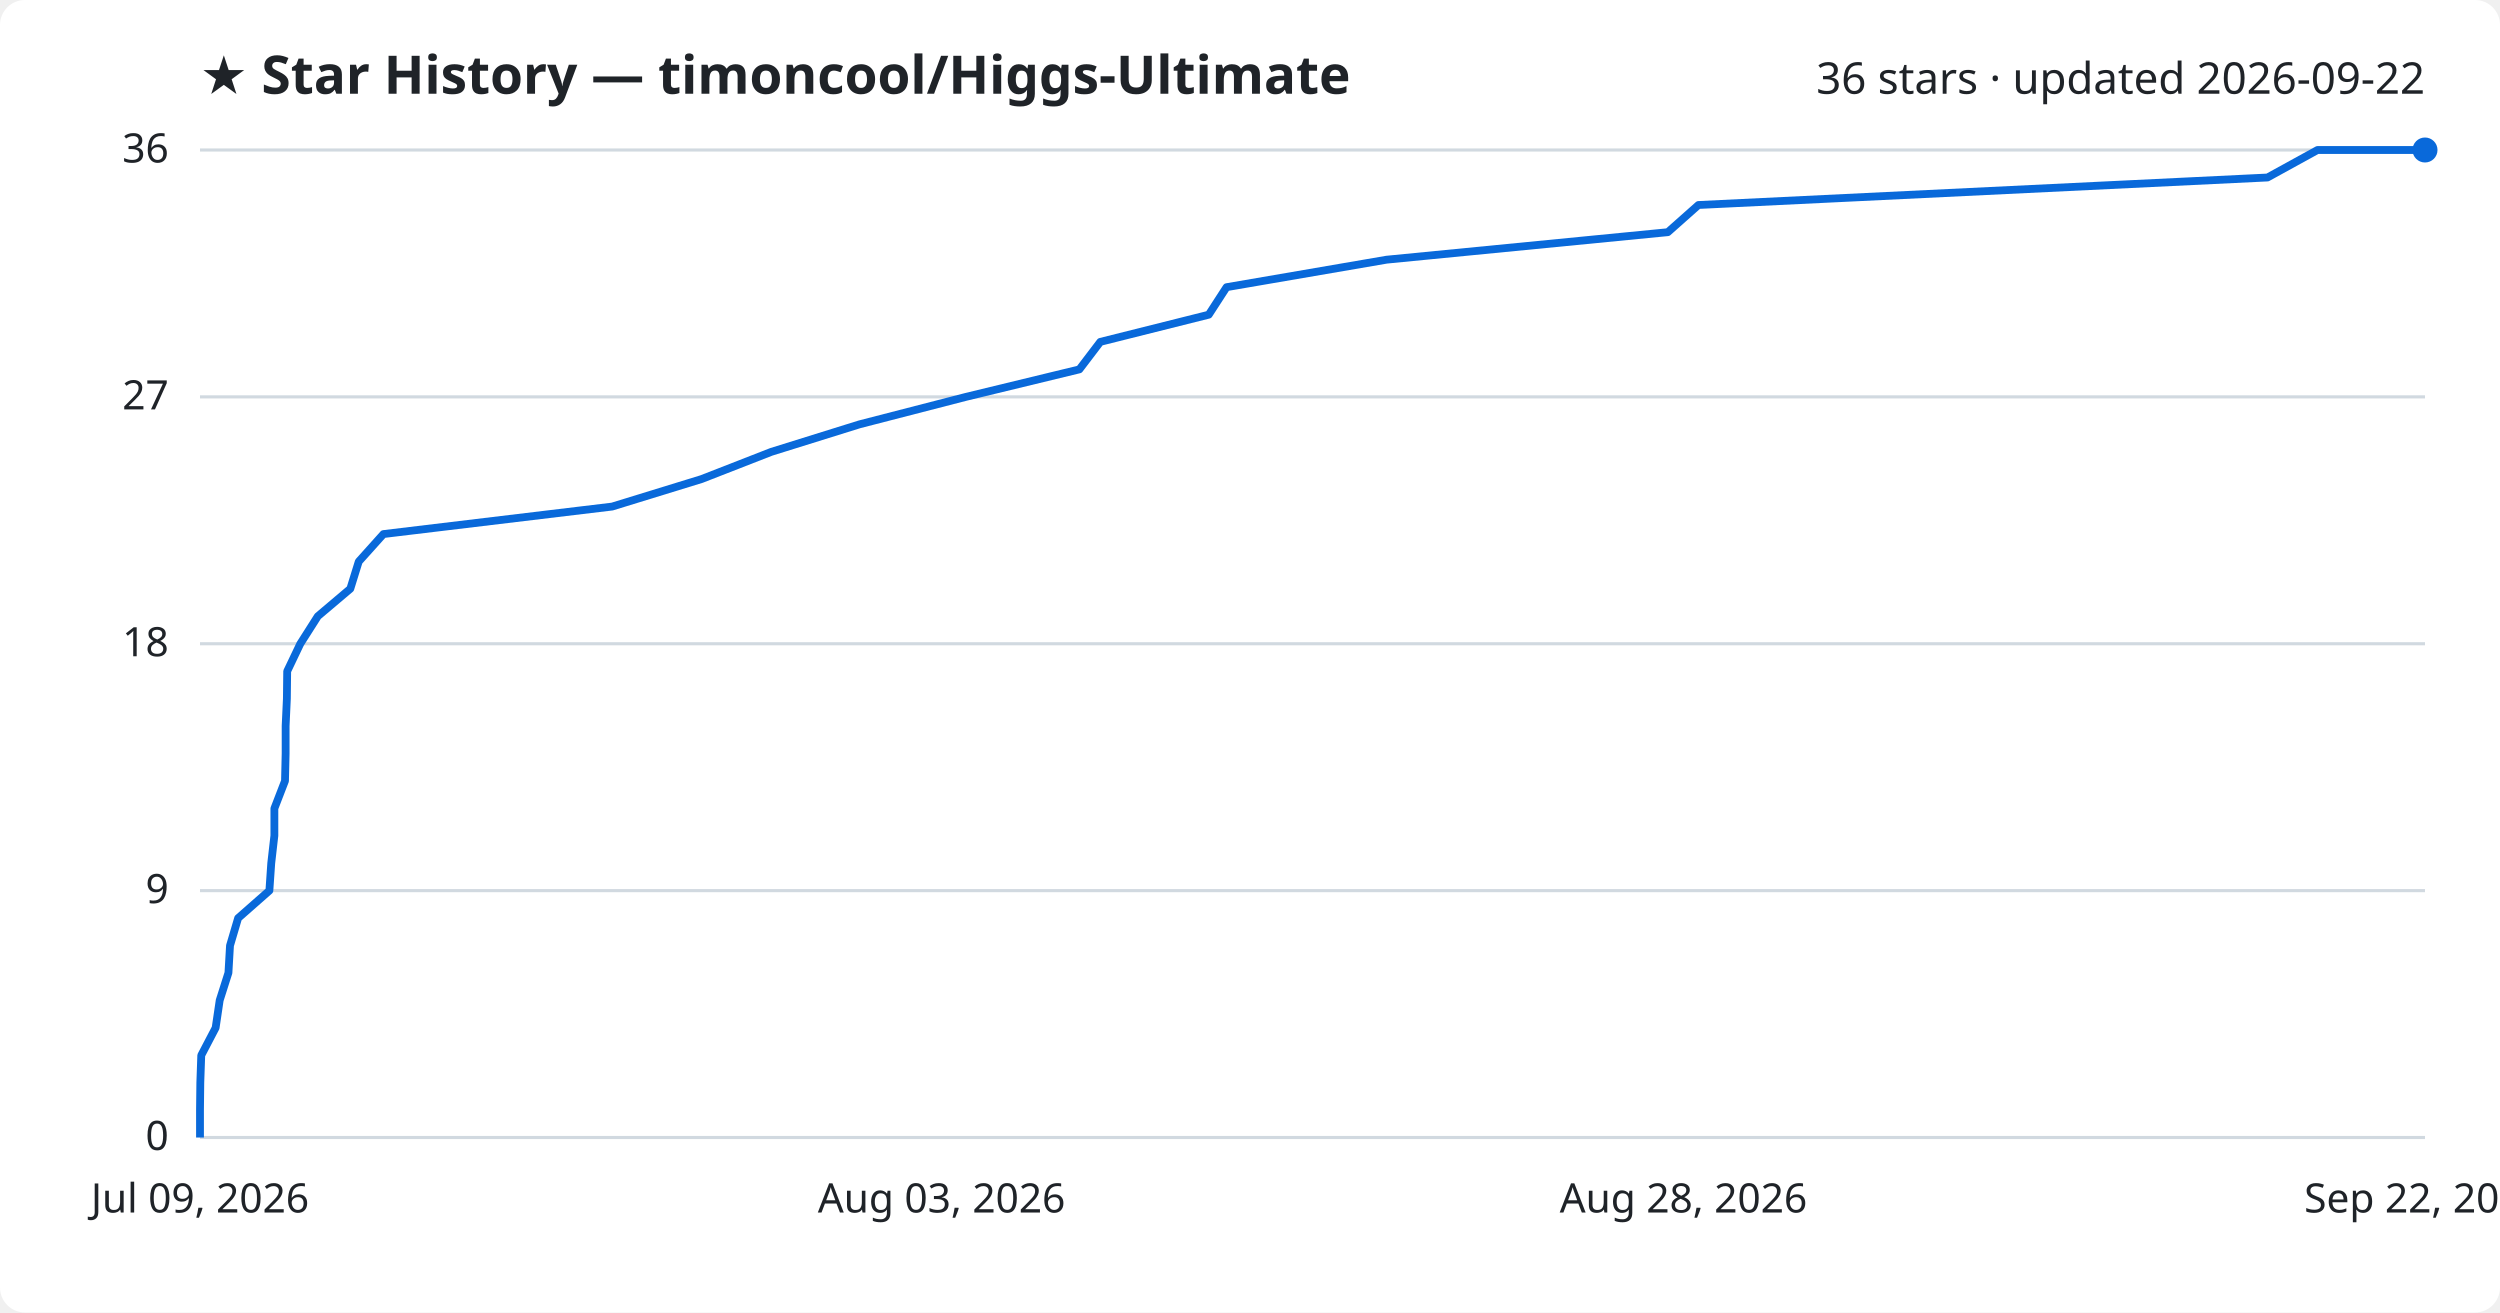
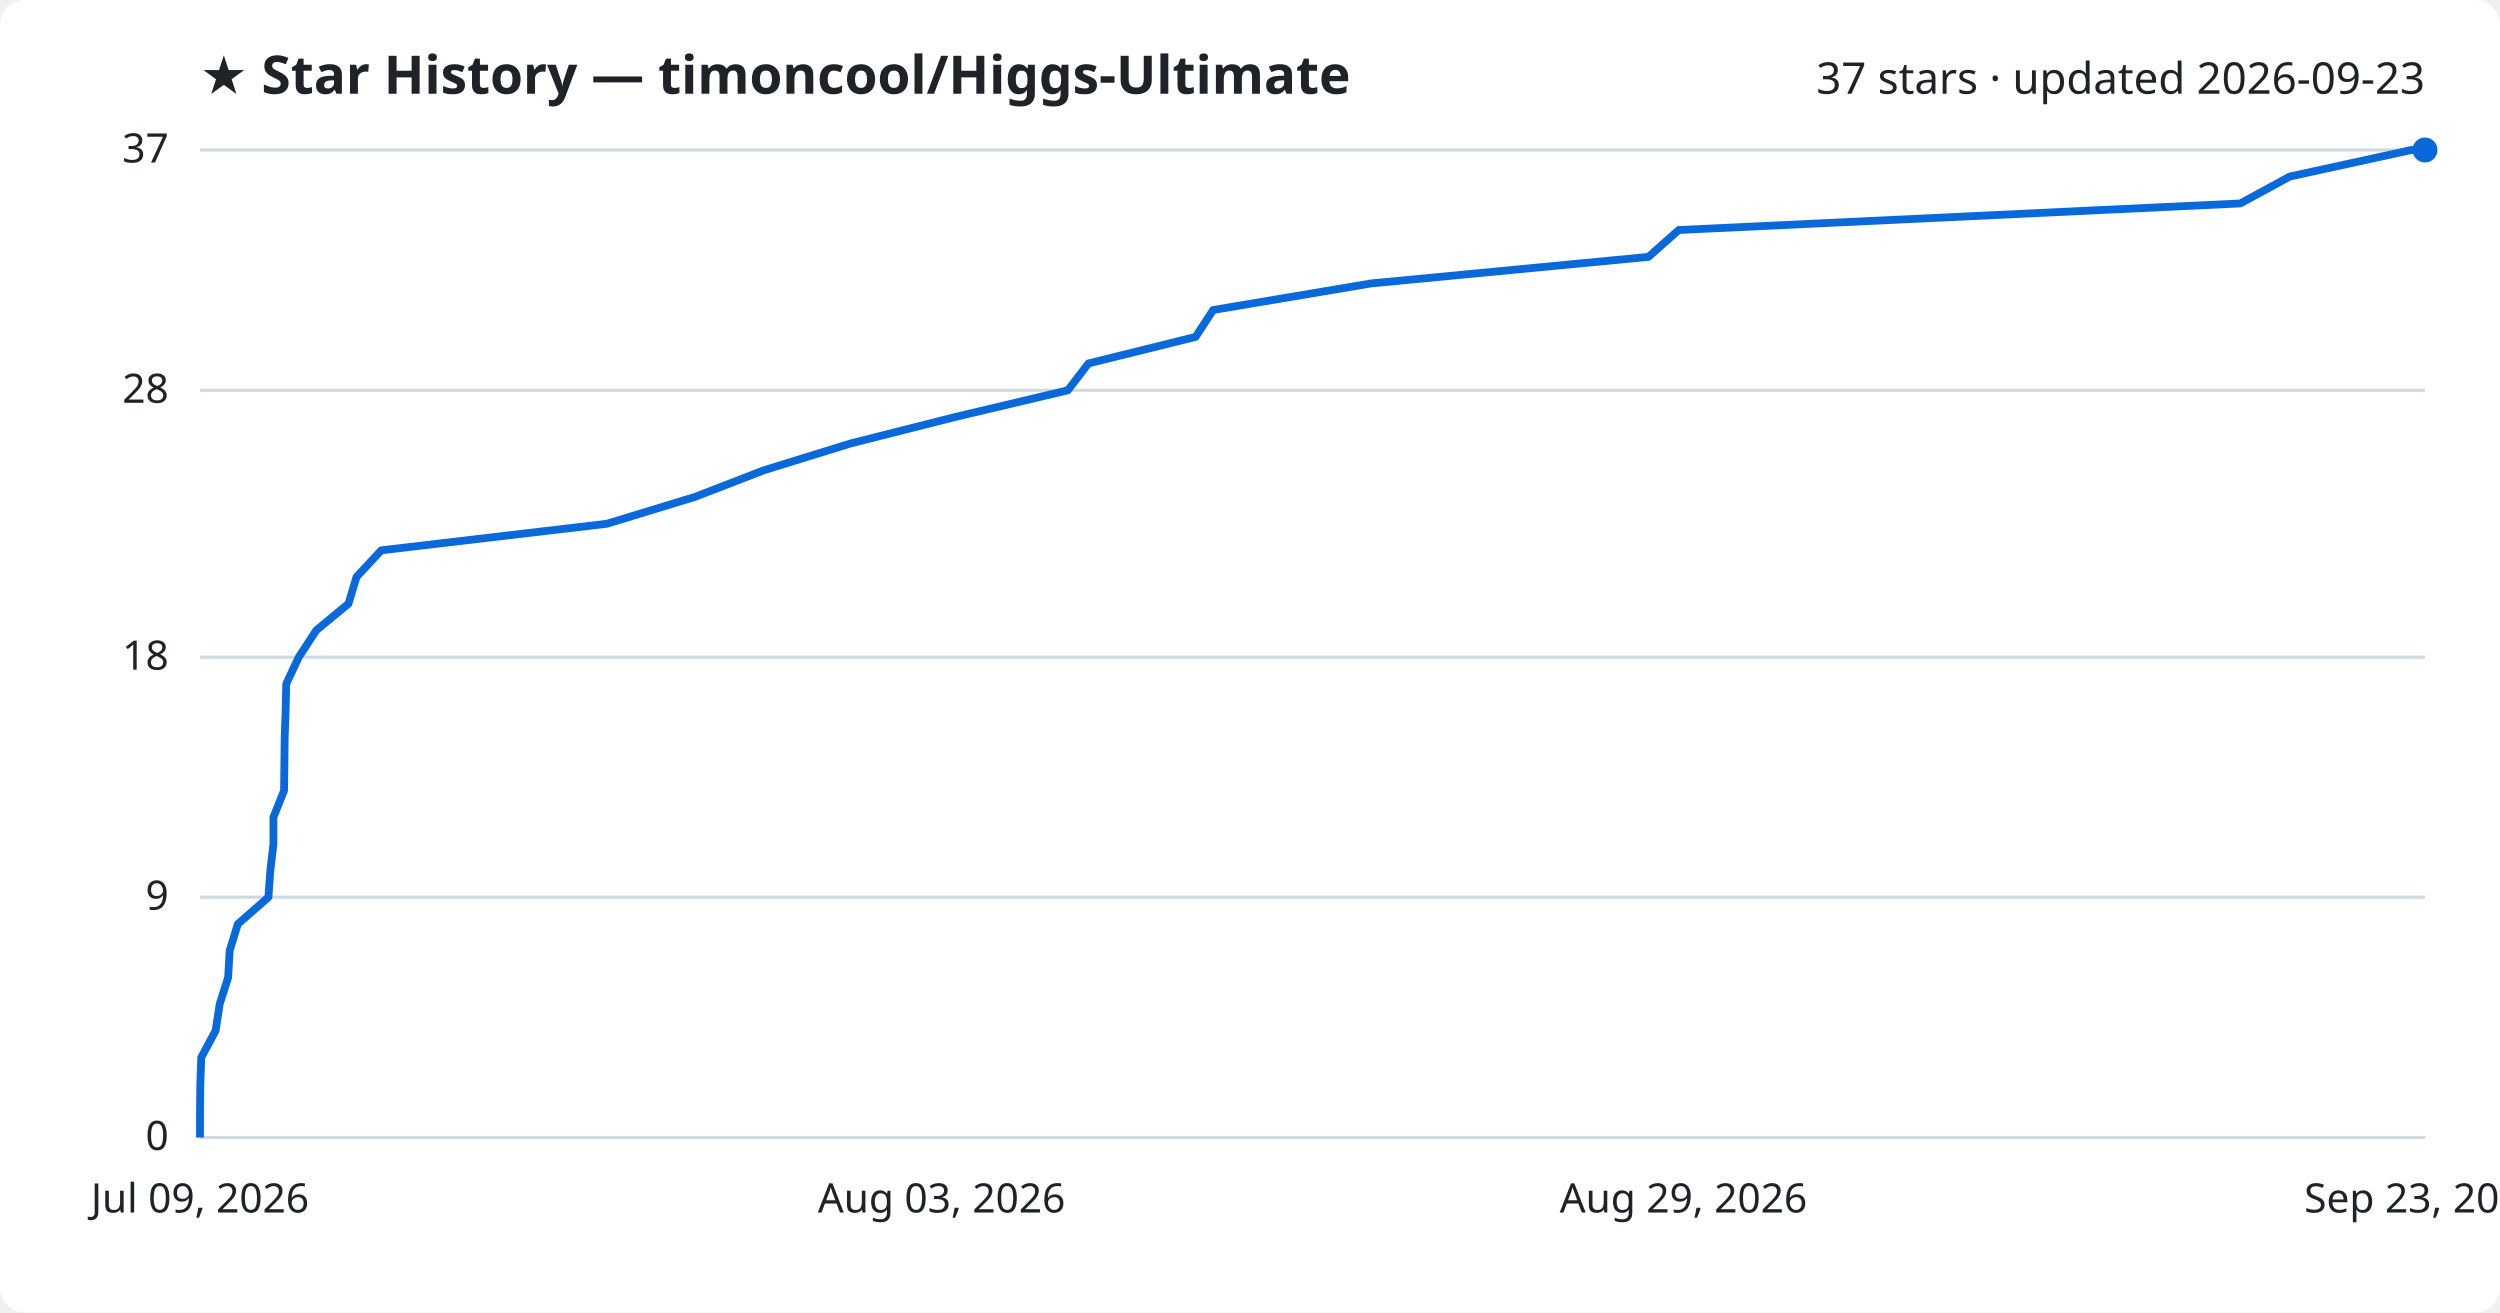
<svg xmlns="http://www.w3.org/2000/svg" viewBox="0 0 800 420" font-family="Segoe UI, sans-serif">
  <rect width="800" height="420" fill="#ffffff" rx="8" />
  <text x="64" y="30" fill="#1f2328" font-size="17" font-weight="700">★ Star History — timoncool/Higgs-Ultimate</text>
-   <text x="776" y="30" fill="#1f2328" font-size="14" text-anchor="end">36 stars · updated 2026-09-22</text>
+   <text x="776" y="30" fill="#1f2328" font-size="14" text-anchor="end">37 stars · updated 2026-09-23</text>
  <line x1="64" y1="364.0" x2="776" y2="364.0" stroke="#d1d9e0" stroke-width="1" />
  <text x="54" y="368.0" fill="#1f2328" font-size="13" text-anchor="end">0</text>
-   <line x1="64" y1="285.0" x2="776" y2="285.0" stroke="#d1d9e0" stroke-width="1" />
-   <text x="54" y="289.0" fill="#1f2328" font-size="13" text-anchor="end">9</text>
-   <line x1="64" y1="206.0" x2="776" y2="206.0" stroke="#d1d9e0" stroke-width="1" />
-   <text x="54" y="210.0" fill="#1f2328" font-size="13" text-anchor="end">18</text>
-   <line x1="64" y1="127.0" x2="776" y2="127.0" stroke="#d1d9e0" stroke-width="1" />
-   <text x="54" y="131.0" fill="#1f2328" font-size="13" text-anchor="end">27</text>
+   <line x1="64" y1="287.1" x2="776" y2="287.1" stroke="#d1d9e0" stroke-width="1" />
+   <text x="54" y="291.1" fill="#1f2328" font-size="13" text-anchor="end">9</text>
+   <line x1="64" y1="210.3" x2="776" y2="210.3" stroke="#d1d9e0" stroke-width="1" />
+   <text x="54" y="214.3" fill="#1f2328" font-size="13" text-anchor="end">18</text>
+   <line x1="64" y1="124.9" x2="776" y2="124.9" stroke="#d1d9e0" stroke-width="1" />
+   <text x="54" y="128.9" fill="#1f2328" font-size="13" text-anchor="end">28</text>
  <line x1="64" y1="48.0" x2="776" y2="48.0" stroke="#d1d9e0" stroke-width="1" />
-   <text x="54" y="52.0" fill="#1f2328" font-size="13" text-anchor="end">36</text>
-   <path d="M64.0,364.0 L64.0,355.2 L64.1,346.4 L64.4,337.7 L69.0,328.9 L70.3,320.1 L73.1,311.3 L73.6,302.6 L76.2,293.8 L86.2,285.0 L86.8,276.2 L87.8,267.4 L87.8,258.7 L91.2,249.9 L91.4,241.1 L91.4,232.3 L91.8,223.6 L91.9,214.8 L96.1,206.0 L101.7,197.2 L112.1,188.4 L114.8,179.7 L122.7,170.9 L195.9,162.1 L224.5,153.3 L246.8,144.6 L275.0,135.8 L309.1,127.0 L345.4,118.2 L352.1,109.4 L386.8,100.7 L392.5,91.9 L443.7,83.1 L533.7,74.3 L543.5,65.6 L725.6,56.8 L741.6,48.0 L776.0,48.0" fill="none" stroke="#0969da" stroke-width="2.5" stroke-linejoin="round" />
+   <text x="54" y="52.0" fill="#1f2328" font-size="13" text-anchor="end">37</text>
+   <path d="M64.0,364.0 L64.0,355.5 L64.1,346.9 L64.4,338.4 L69.0,329.8 L70.3,321.3 L73.0,312.8 L73.5,304.2 L76.1,295.7 L85.9,287.1 L86.5,278.6 L87.5,270.1 L87.5,261.5 L90.9,253.0 L91.0,244.4 L91.1,235.9 L91.4,227.4 L91.6,218.8 L95.6,210.3 L101.2,201.7 L111.5,193.2 L114.1,184.6 L122.0,176.1 L194.2,167.6 L222.4,159.0 L244.4,150.5 L272.2,141.9 L305.8,133.4 L341.7,124.9 L348.3,116.3 L382.6,107.8 L388.2,99.2 L438.7,90.7 L527.5,82.2 L537.2,73.6 L716.9,65.1 L732.7,56.5 L771.6,48.0 L776.0,48.0" fill="none" stroke="#0969da" stroke-width="2.5" stroke-linejoin="round" />
  <circle cx="776.0" cy="48.0" r="4" fill="#0969da" />
  <text x="64.0" y="388" fill="#1f2328" font-size="13" text-anchor="middle">Jul 09, 2026</text>
  <text x="301.3" y="388" fill="#1f2328" font-size="13" text-anchor="middle">Aug 03, 2026</text>
-   <text x="538.7" y="388" fill="#1f2328" font-size="13" text-anchor="middle">Aug 28, 2026</text>
-   <text x="776.0" y="388" fill="#1f2328" font-size="13" text-anchor="middle">Sep 22, 2026</text>
+   <text x="538.7" y="388" fill="#1f2328" font-size="13" text-anchor="middle">Aug 29, 2026</text>
+   <text x="776.0" y="388" fill="#1f2328" font-size="13" text-anchor="middle">Sep 23, 2026</text>
</svg>
